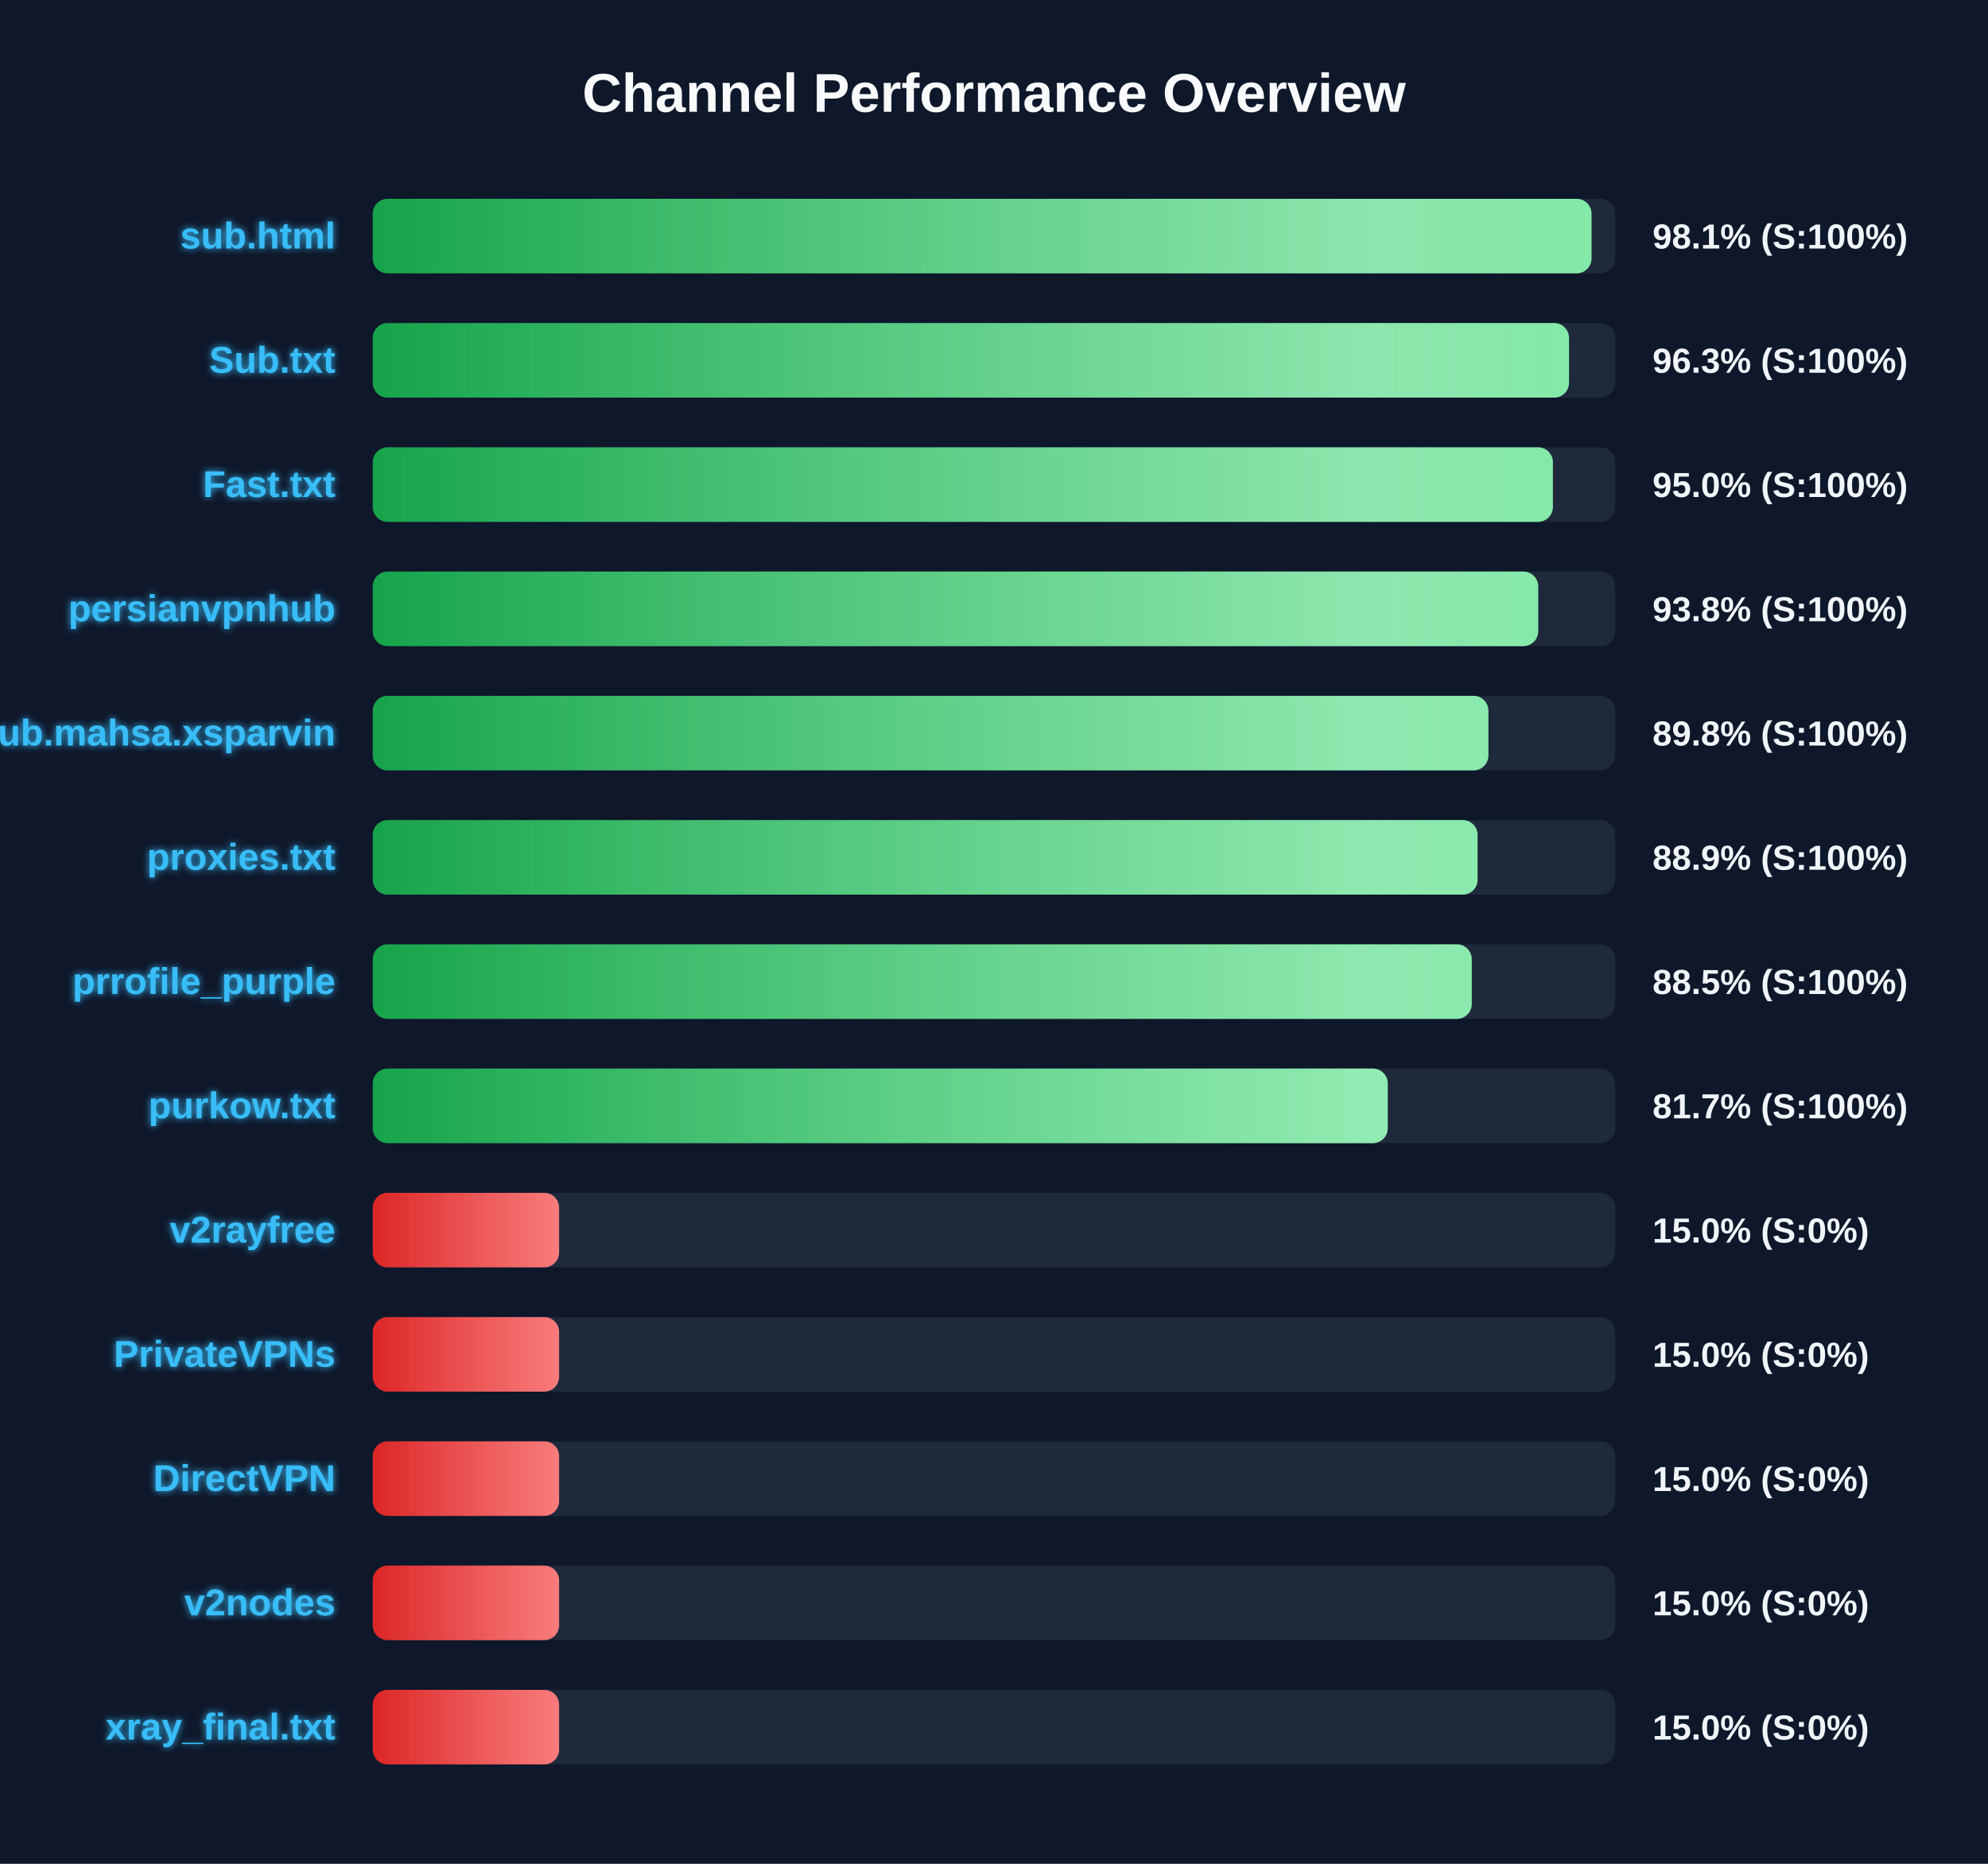
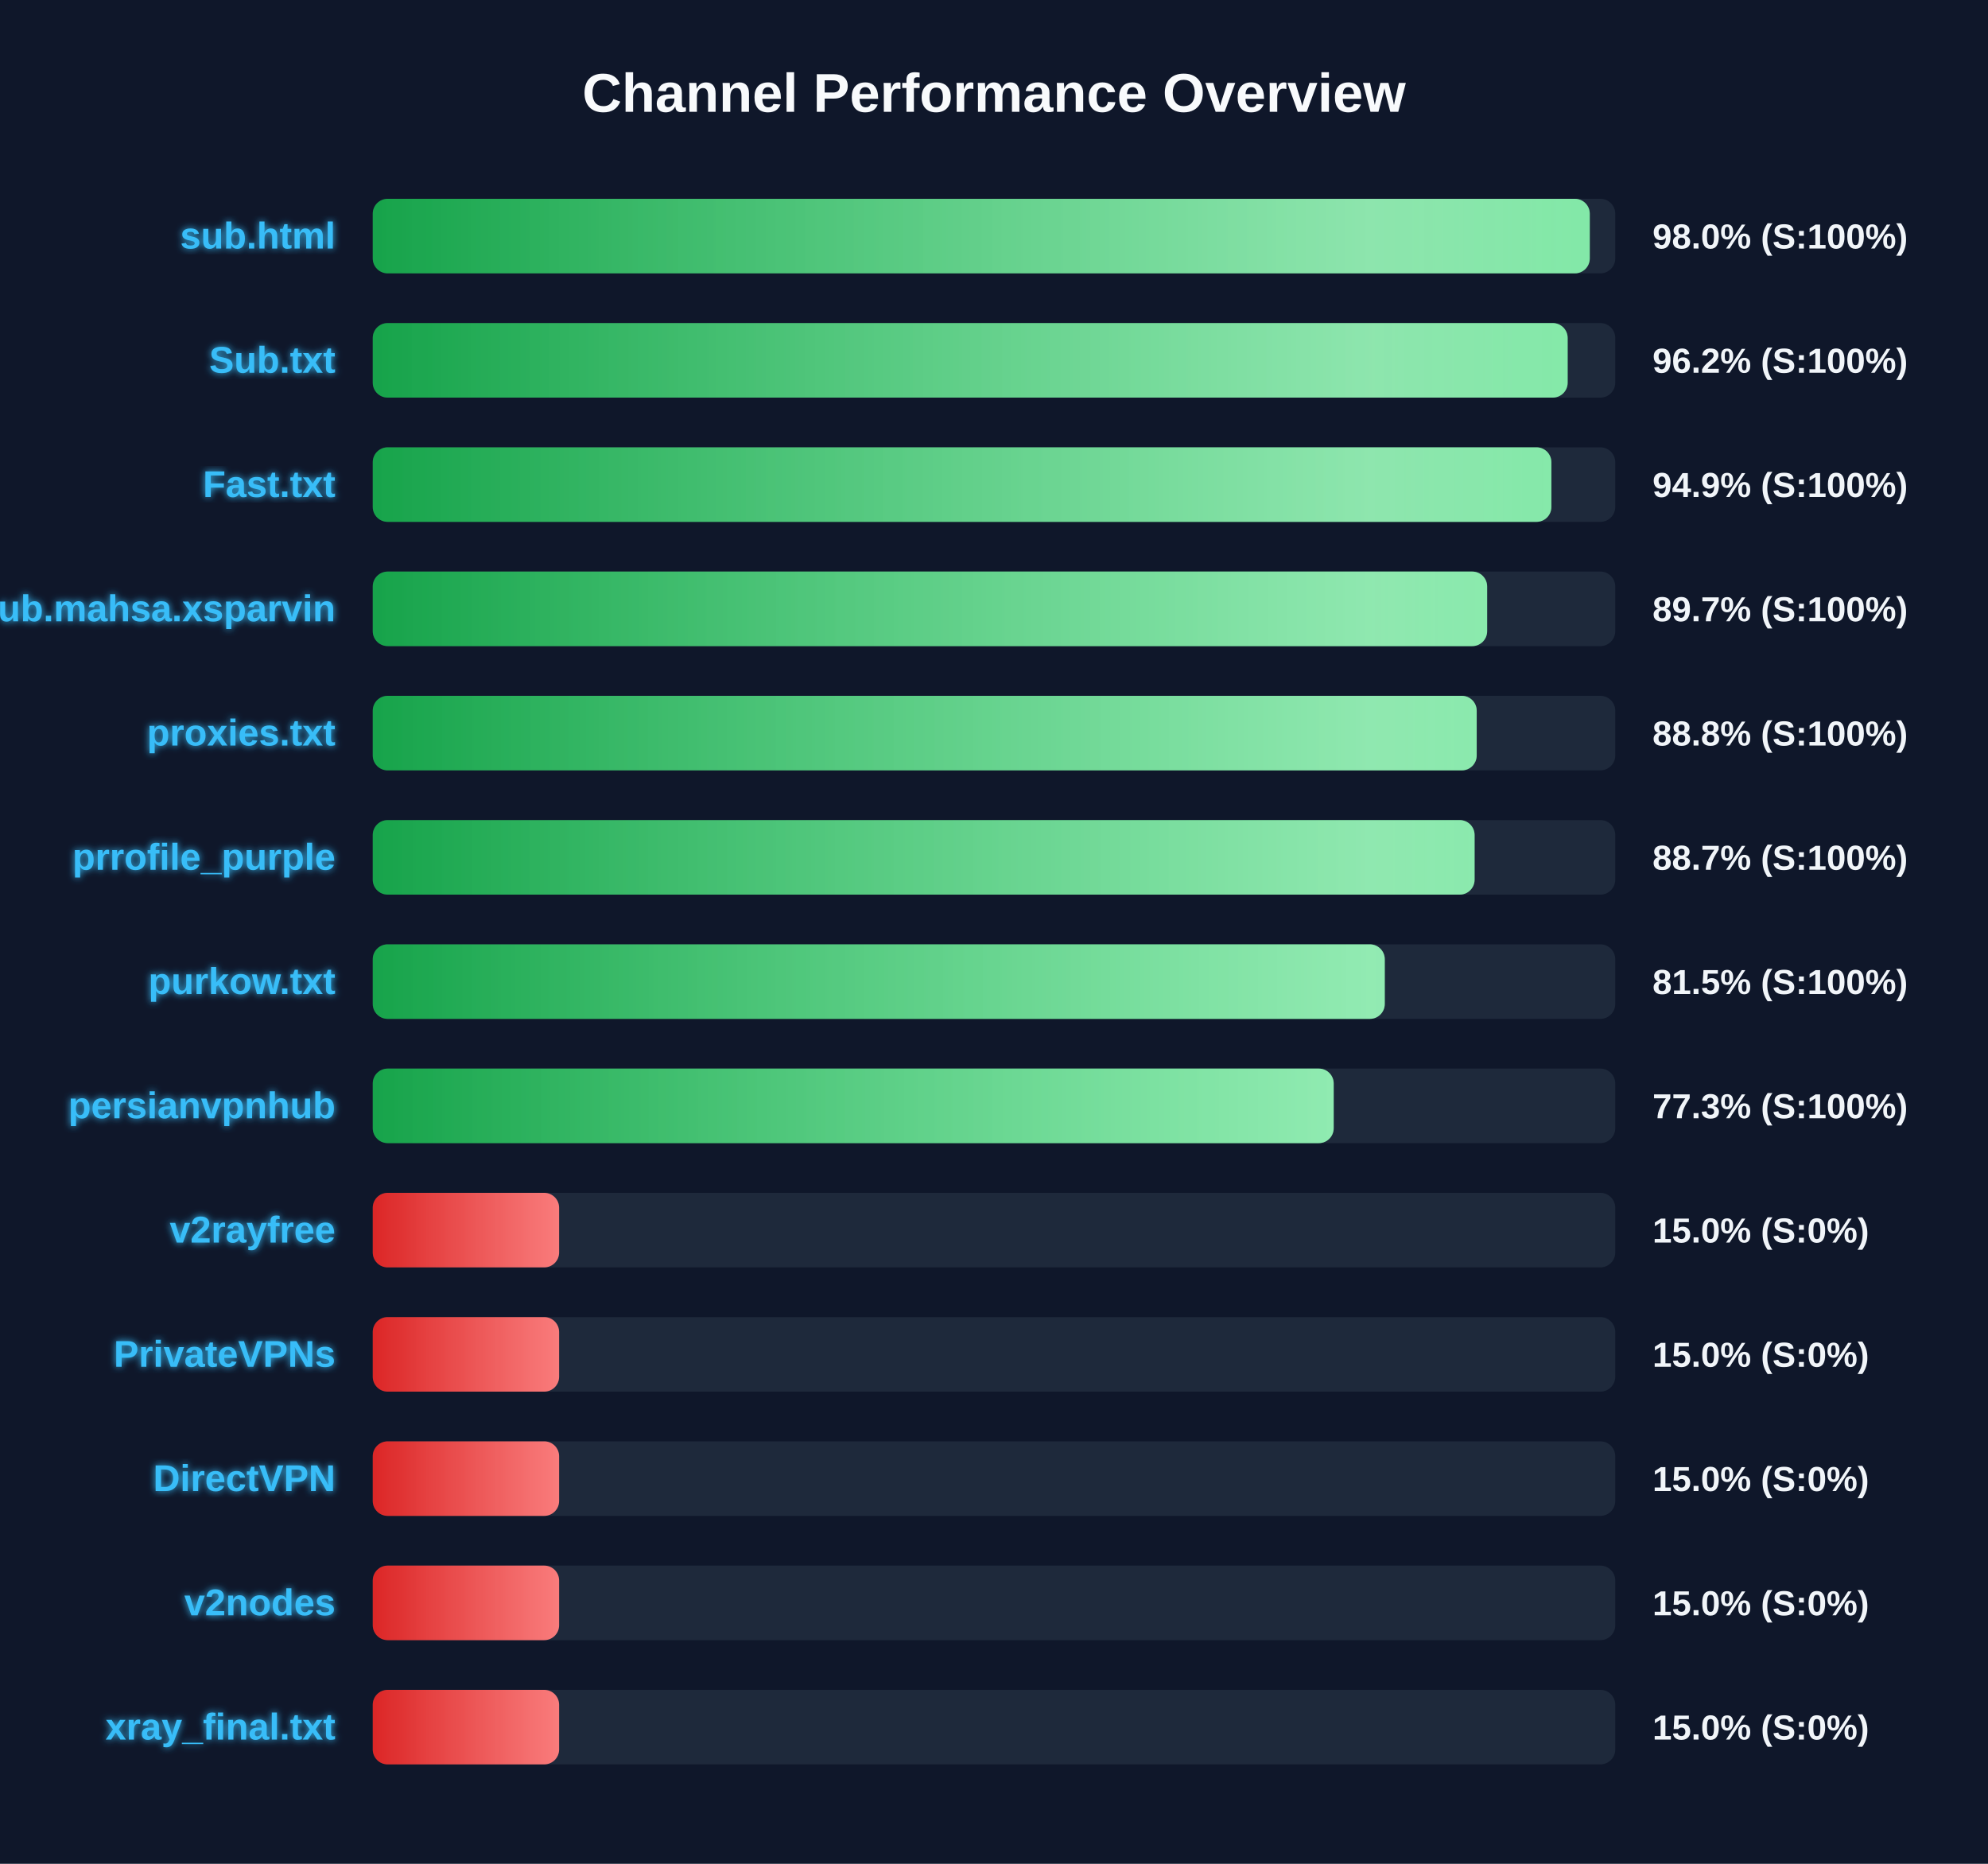
<svg xmlns="http://www.w3.org/2000/svg" width="800" height="750" version="1.1">
  <defs>
    <linearGradient id="grad-green" x1="0%" y1="0%" x2="100%" y2="0%">
      <stop offset="0%" stop-color="#16a34a" />
      <stop offset="100%" stop-color="#4ade80" />
    </linearGradient>
    <linearGradient id="grad-yellow" x1="0%" y1="0%" x2="100%" y2="0%">
      <stop offset="0%" stop-color="#ca8a04" />
      <stop offset="100%" stop-color="#fde047" />
    </linearGradient>
    <linearGradient id="grad-red" x1="0%" y1="0%" x2="100%" y2="0%">
      <stop offset="0%" stop-color="#dc2626" />
      <stop offset="100%" stop-color="#f87171" />
    </linearGradient>
    <linearGradient id="shimmer" x1="0%" y1="0%" x2="100%" y2="0%">
      <stop offset="0%" stop-color="rgba(255,255,255,0)" />
      <stop offset="50%" stop-color="rgba(255,255,255,0.4)" />
      <stop offset="100%" stop-color="rgba(255,255,255,0)" />
    </linearGradient>
    <filter id="glow" x="-20%" y="-20%" width="140%" height="140%">
      <feGaussianBlur stdDeviation="1.5" result="blur" />
      <feComposite in="SourceGraphic" in2="blur" operator="over" />
    </filter>
  </defs>
  <style>
        .bg-rect { fill: #0f172a; }
        .title { font: bold 22px 'Segoe UI', Arial, sans-serif; fill: #f8fafc; }
        .row { font: bold 15px 'Segoe UI', Arial, sans-serif; fill: #38bdf8; filter: url(#glow); }
        .score { font: bold 14px 'Segoe UI', Arial, sans-serif; fill: #f1f5f9; }
        @keyframes shimmer-anim {
            0% { transform: translateX(-100%); }
            100% { transform: translateX(200%); }
        }
        .shimmer-rect {
            animation: shimmer-anim 2.5s infinite linear;
        }
    </style>
  <rect width="100%" height="100%" class="bg-rect" />
  <text x="400" y="45" text-anchor="middle" class="title">Channel Performance Overview</text>
  <rect x="150" y="80" width="500" height="30" fill="#1e293b" rx="6" />
  <clipPath id="clip-0">
-     <rect x="150" y="80" width="490.45" height="30" rx="6" />
+     <rect x="150" y="80" width="489.75" height="30" rx="6" />
  </clipPath>
-   <rect x="150" y="80" width="490.45" height="30" fill="url(#grad-green)" rx="6" />
+   <rect x="150" y="80" width="489.75" height="30" fill="url(#grad-green)" rx="6" />
  <g clip-path="url(#clip-0)">
    <rect x="150" y="80" width="100%" height="30" fill="url(#shimmer)" class="shimmer-rect" />
  </g>
  <text x="135" y="100" text-anchor="end" class="row">sub.html</text>
-   <text x="665" y="100" text-anchor="start" class="score">98.1% (S:100%)</text>
+   <text x="665" y="100" text-anchor="start" class="score">98.0% (S:100%)</text>
  <rect x="150" y="130" width="500" height="30" fill="#1e293b" rx="6" />
  <clipPath id="clip-1">
-     <rect x="150" y="130" width="481.4" height="30" rx="6" />
+     <rect x="150" y="130" width="480.85" height="30" rx="6" />
  </clipPath>
-   <rect x="150" y="130" width="481.4" height="30" fill="url(#grad-green)" rx="6" />
+   <rect x="150" y="130" width="480.85" height="30" fill="url(#grad-green)" rx="6" />
  <g clip-path="url(#clip-1)">
    <rect x="150" y="130" width="100%" height="30" fill="url(#shimmer)" class="shimmer-rect" />
  </g>
  <text x="135" y="150" text-anchor="end" class="row">Sub.txt</text>
-   <text x="665" y="150" text-anchor="start" class="score">96.3% (S:100%)</text>
+   <text x="665" y="150" text-anchor="start" class="score">96.2% (S:100%)</text>
  <rect x="150" y="180" width="500" height="30" fill="#1e293b" rx="6" />
  <clipPath id="clip-2">
-     <rect x="150" y="180" width="474.9" height="30" rx="6" />
+     <rect x="150" y="180" width="474.3" height="30" rx="6" />
  </clipPath>
-   <rect x="150" y="180" width="474.9" height="30" fill="url(#grad-green)" rx="6" />
+   <rect x="150" y="180" width="474.3" height="30" fill="url(#grad-green)" rx="6" />
  <g clip-path="url(#clip-2)">
    <rect x="150" y="180" width="100%" height="30" fill="url(#shimmer)" class="shimmer-rect" />
  </g>
  <text x="135" y="200" text-anchor="end" class="row">Fast.txt</text>
-   <text x="665" y="200" text-anchor="start" class="score">95.0% (S:100%)</text>
+   <text x="665" y="200" text-anchor="start" class="score">94.9% (S:100%)</text>
  <rect x="150" y="230" width="500" height="30" fill="#1e293b" rx="6" />
  <clipPath id="clip-3">
-     <rect x="150" y="230" width="469.0" height="30" rx="6" />
+     <rect x="150" y="230" width="448.45" height="30" rx="6" />
  </clipPath>
-   <rect x="150" y="230" width="469.0" height="30" fill="url(#grad-green)" rx="6" />
+   <rect x="150" y="230" width="448.45" height="30" fill="url(#grad-green)" rx="6" />
  <g clip-path="url(#clip-3)">
    <rect x="150" y="230" width="100%" height="30" fill="url(#shimmer)" class="shimmer-rect" />
  </g>
-   <text x="135" y="250" text-anchor="end" class="row">persianvpnhub</text>
-   <text x="665" y="250" text-anchor="start" class="score">93.8% (S:100%)</text>
+   <text x="135" y="250" text-anchor="end" class="row">Sub.mahsa.xsparvin</text>
+   <text x="665" y="250" text-anchor="start" class="score">89.7% (S:100%)</text>
  <rect x="150" y="280" width="500" height="30" fill="#1e293b" rx="6" />
  <clipPath id="clip-4">
-     <rect x="150" y="280" width="448.95" height="30" rx="6" />
+     <rect x="150" y="280" width="444.25" height="30" rx="6" />
  </clipPath>
-   <rect x="150" y="280" width="448.95" height="30" fill="url(#grad-green)" rx="6" />
+   <rect x="150" y="280" width="444.25" height="30" fill="url(#grad-green)" rx="6" />
  <g clip-path="url(#clip-4)">
    <rect x="150" y="280" width="100%" height="30" fill="url(#shimmer)" class="shimmer-rect" />
  </g>
-   <text x="135" y="300" text-anchor="end" class="row">Sub.mahsa.xsparvin</text>
-   <text x="665" y="300" text-anchor="start" class="score">89.8% (S:100%)</text>
+   <text x="135" y="300" text-anchor="end" class="row">proxies.txt</text>
+   <text x="665" y="300" text-anchor="start" class="score">88.8% (S:100%)</text>
  <rect x="150" y="330" width="500" height="30" fill="#1e293b" rx="6" />
  <clipPath id="clip-5">
-     <rect x="150" y="330" width="444.6" height="30" rx="6" />
+     <rect x="150" y="330" width="443.4" height="30" rx="6" />
  </clipPath>
-   <rect x="150" y="330" width="444.6" height="30" fill="url(#grad-green)" rx="6" />
+   <rect x="150" y="330" width="443.4" height="30" fill="url(#grad-green)" rx="6" />
  <g clip-path="url(#clip-5)">
    <rect x="150" y="330" width="100%" height="30" fill="url(#shimmer)" class="shimmer-rect" />
  </g>
-   <text x="135" y="350" text-anchor="end" class="row">proxies.txt</text>
-   <text x="665" y="350" text-anchor="start" class="score">88.9% (S:100%)</text>
+   <text x="135" y="350" text-anchor="end" class="row">prrofile_purple</text>
+   <text x="665" y="350" text-anchor="start" class="score">88.7% (S:100%)</text>
  <rect x="150" y="380" width="500" height="30" fill="#1e293b" rx="6" />
  <clipPath id="clip-6">
-     <rect x="150" y="380" width="442.25" height="30" rx="6" />
+     <rect x="150" y="380" width="407.25" height="30" rx="6" />
  </clipPath>
-   <rect x="150" y="380" width="442.25" height="30" fill="url(#grad-green)" rx="6" />
+   <rect x="150" y="380" width="407.25" height="30" fill="url(#grad-green)" rx="6" />
  <g clip-path="url(#clip-6)">
    <rect x="150" y="380" width="100%" height="30" fill="url(#shimmer)" class="shimmer-rect" />
  </g>
-   <text x="135" y="400" text-anchor="end" class="row">prrofile_purple</text>
-   <text x="665" y="400" text-anchor="start" class="score">88.5% (S:100%)</text>
+   <text x="135" y="400" text-anchor="end" class="row">purkow.txt</text>
+   <text x="665" y="400" text-anchor="start" class="score">81.5% (S:100%)</text>
  <rect x="150" y="430" width="500" height="30" fill="#1e293b" rx="6" />
  <clipPath id="clip-7">
-     <rect x="150" y="430" width="408.45" height="30" rx="6" />
+     <rect x="150" y="430" width="386.7" height="30" rx="6" />
  </clipPath>
-   <rect x="150" y="430" width="408.45" height="30" fill="url(#grad-green)" rx="6" />
+   <rect x="150" y="430" width="386.7" height="30" fill="url(#grad-green)" rx="6" />
  <g clip-path="url(#clip-7)">
    <rect x="150" y="430" width="100%" height="30" fill="url(#shimmer)" class="shimmer-rect" />
  </g>
-   <text x="135" y="450" text-anchor="end" class="row">purkow.txt</text>
-   <text x="665" y="450" text-anchor="start" class="score">81.7% (S:100%)</text>
+   <text x="135" y="450" text-anchor="end" class="row">persianvpnhub</text>
+   <text x="665" y="450" text-anchor="start" class="score">77.3% (S:100%)</text>
  <rect x="150" y="480" width="500" height="30" fill="#1e293b" rx="6" />
  <clipPath id="clip-8">
    <rect x="150" y="480" width="75.0" height="30" rx="6" />
  </clipPath>
  <rect x="150" y="480" width="75.0" height="30" fill="url(#grad-red)" rx="6" />
  <g clip-path="url(#clip-8)">
    <rect x="150" y="480" width="100%" height="30" fill="url(#shimmer)" class="shimmer-rect" />
  </g>
  <text x="135" y="500" text-anchor="end" class="row">v2rayfree</text>
  <text x="665" y="500" text-anchor="start" class="score">15.0% (S:0%)</text>
  <rect x="150" y="530" width="500" height="30" fill="#1e293b" rx="6" />
  <clipPath id="clip-9">
    <rect x="150" y="530" width="75.0" height="30" rx="6" />
  </clipPath>
  <rect x="150" y="530" width="75.0" height="30" fill="url(#grad-red)" rx="6" />
  <g clip-path="url(#clip-9)">
    <rect x="150" y="530" width="100%" height="30" fill="url(#shimmer)" class="shimmer-rect" />
  </g>
  <text x="135" y="550" text-anchor="end" class="row">PrivateVPNs</text>
  <text x="665" y="550" text-anchor="start" class="score">15.0% (S:0%)</text>
  <rect x="150" y="580" width="500" height="30" fill="#1e293b" rx="6" />
  <clipPath id="clip-10">
    <rect x="150" y="580" width="75.0" height="30" rx="6" />
  </clipPath>
  <rect x="150" y="580" width="75.0" height="30" fill="url(#grad-red)" rx="6" />
  <g clip-path="url(#clip-10)">
    <rect x="150" y="580" width="100%" height="30" fill="url(#shimmer)" class="shimmer-rect" />
  </g>
  <text x="135" y="600" text-anchor="end" class="row">DirectVPN</text>
  <text x="665" y="600" text-anchor="start" class="score">15.0% (S:0%)</text>
  <rect x="150" y="630" width="500" height="30" fill="#1e293b" rx="6" />
  <clipPath id="clip-11">
    <rect x="150" y="630" width="75.0" height="30" rx="6" />
  </clipPath>
  <rect x="150" y="630" width="75.0" height="30" fill="url(#grad-red)" rx="6" />
  <g clip-path="url(#clip-11)">
    <rect x="150" y="630" width="100%" height="30" fill="url(#shimmer)" class="shimmer-rect" />
  </g>
  <text x="135" y="650" text-anchor="end" class="row">v2nodes</text>
  <text x="665" y="650" text-anchor="start" class="score">15.0% (S:0%)</text>
  <rect x="150" y="680" width="500" height="30" fill="#1e293b" rx="6" />
  <clipPath id="clip-12">
    <rect x="150" y="680" width="75.0" height="30" rx="6" />
  </clipPath>
  <rect x="150" y="680" width="75.0" height="30" fill="url(#grad-red)" rx="6" />
  <g clip-path="url(#clip-12)">
    <rect x="150" y="680" width="100%" height="30" fill="url(#shimmer)" class="shimmer-rect" />
  </g>
  <text x="135" y="700" text-anchor="end" class="row">xray_final.txt</text>
  <text x="665" y="700" text-anchor="start" class="score">15.0% (S:0%)</text>
</svg>
